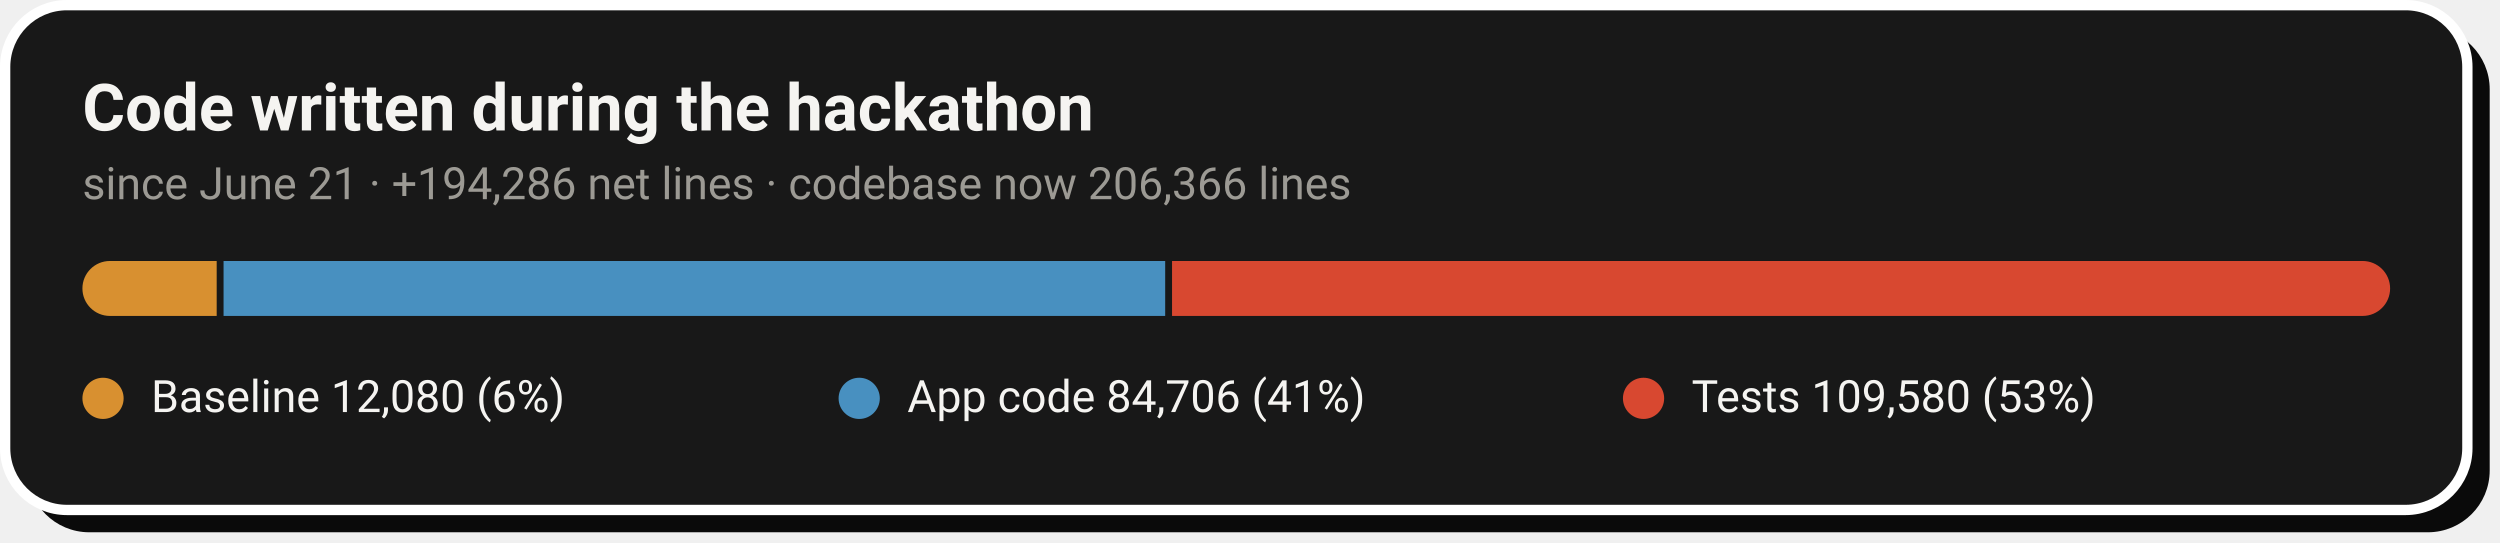
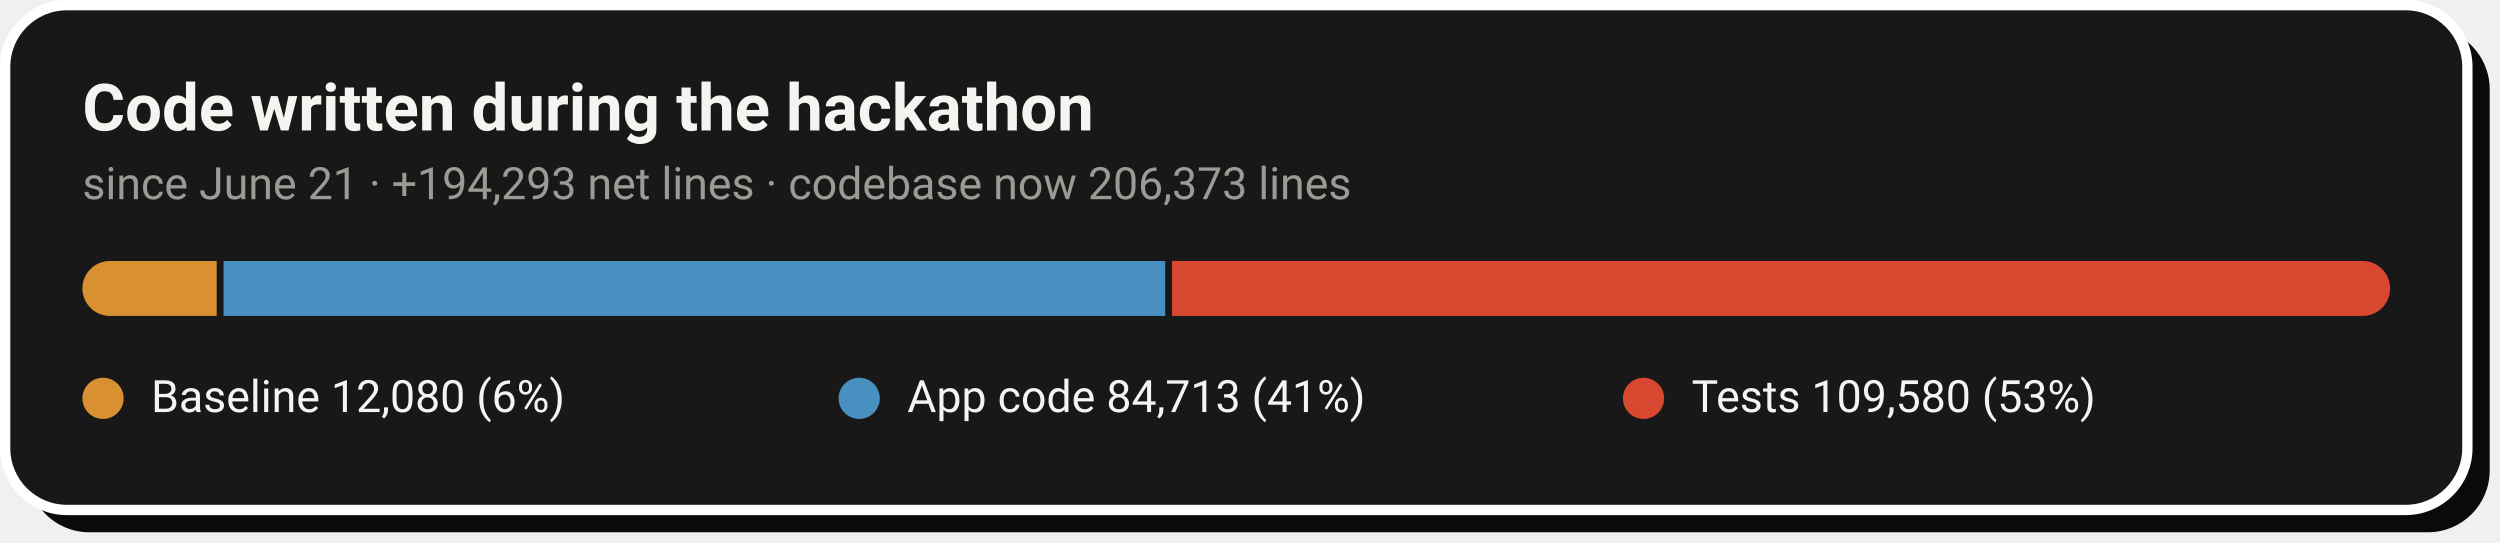
- <svg xmlns="http://www.w3.org/2000/svg" width="728" height="158" viewBox="0 0 728 158" role="img" aria-label="Code growth: 12,080 baseline lines, 84,706 application lines and 109,580 test lines added during the hackathon">
+ <svg xmlns="http://www.w3.org/2000/svg" width="728" height="158" viewBox="0 0 728 158" role="img" aria-label="Code growth: 12,080 baseline lines, 84,713 application lines and 109,580 test lines added during the hackathon">
  <rect x="8" y="8" width="717" height="147" rx="18" fill="#0A0A0A" />
  <rect x="1.5" y="1.5" width="717" height="147" rx="18" fill="#181818" stroke="#FFFFFF" stroke-width="3" />
  <text x="24" y="38" font-family="-apple-system,'Segoe UI',Roboto,Helvetica,Arial,sans-serif" font-size="19" font-weight="700" fill="#F5F4F1">Code written during the hackathon</text>
-   <text x="24" y="58" font-family="-apple-system,'Segoe UI',Roboto,Helvetica,Arial,sans-serif" font-size="13" fill="#9C9A94">since June 21 · +194,286 net lines · codebase now 206,366 lines</text>
+   <text x="24" y="58" font-family="-apple-system,'Segoe UI',Roboto,Helvetica,Arial,sans-serif" font-size="13" fill="#9C9A94">since June 21 · +194,293 net lines · codebase now 206,373 lines</text>
  <clipPath id="pill">
    <rect x="24" y="76" width="672" height="16" rx="8.0" />
  </clipPath>
  <g clip-path="url(#pill)">
    <rect x="24.0" y="76" width="39.1" height="16" fill="#D89030" />
    <rect x="65.1" y="76" width="274.2" height="16" fill="#4890C0" />
    <rect x="341.3" y="76" width="354.7" height="16" fill="#D84830" />
  </g>
  <circle cx="30.0" cy="116" r="6" fill="#D89030" />
  <text x="44.0" y="120" font-family="-apple-system,'Segoe UI',Roboto,Helvetica,Arial,sans-serif" font-size="13" fill="#F5F4F1">Baseline  12,080 (6%)</text>
  <circle cx="250.2" cy="116" r="6" fill="#4890C0" />
-   <text x="264.2" y="120" font-family="-apple-system,'Segoe UI',Roboto,Helvetica,Arial,sans-serif" font-size="13" fill="#F5F4F1">App code  84,706 (41%)</text>
+   <text x="264.2" y="120" font-family="-apple-system,'Segoe UI',Roboto,Helvetica,Arial,sans-serif" font-size="13" fill="#F5F4F1">App code  84,713 (41%)</text>
  <circle cx="478.6" cy="116" r="6" fill="#D84830" />
  <text x="492.6" y="120" font-family="-apple-system,'Segoe UI',Roboto,Helvetica,Arial,sans-serif" font-size="13" fill="#F5F4F1">Tests  109,580 (53%)</text>
</svg>
